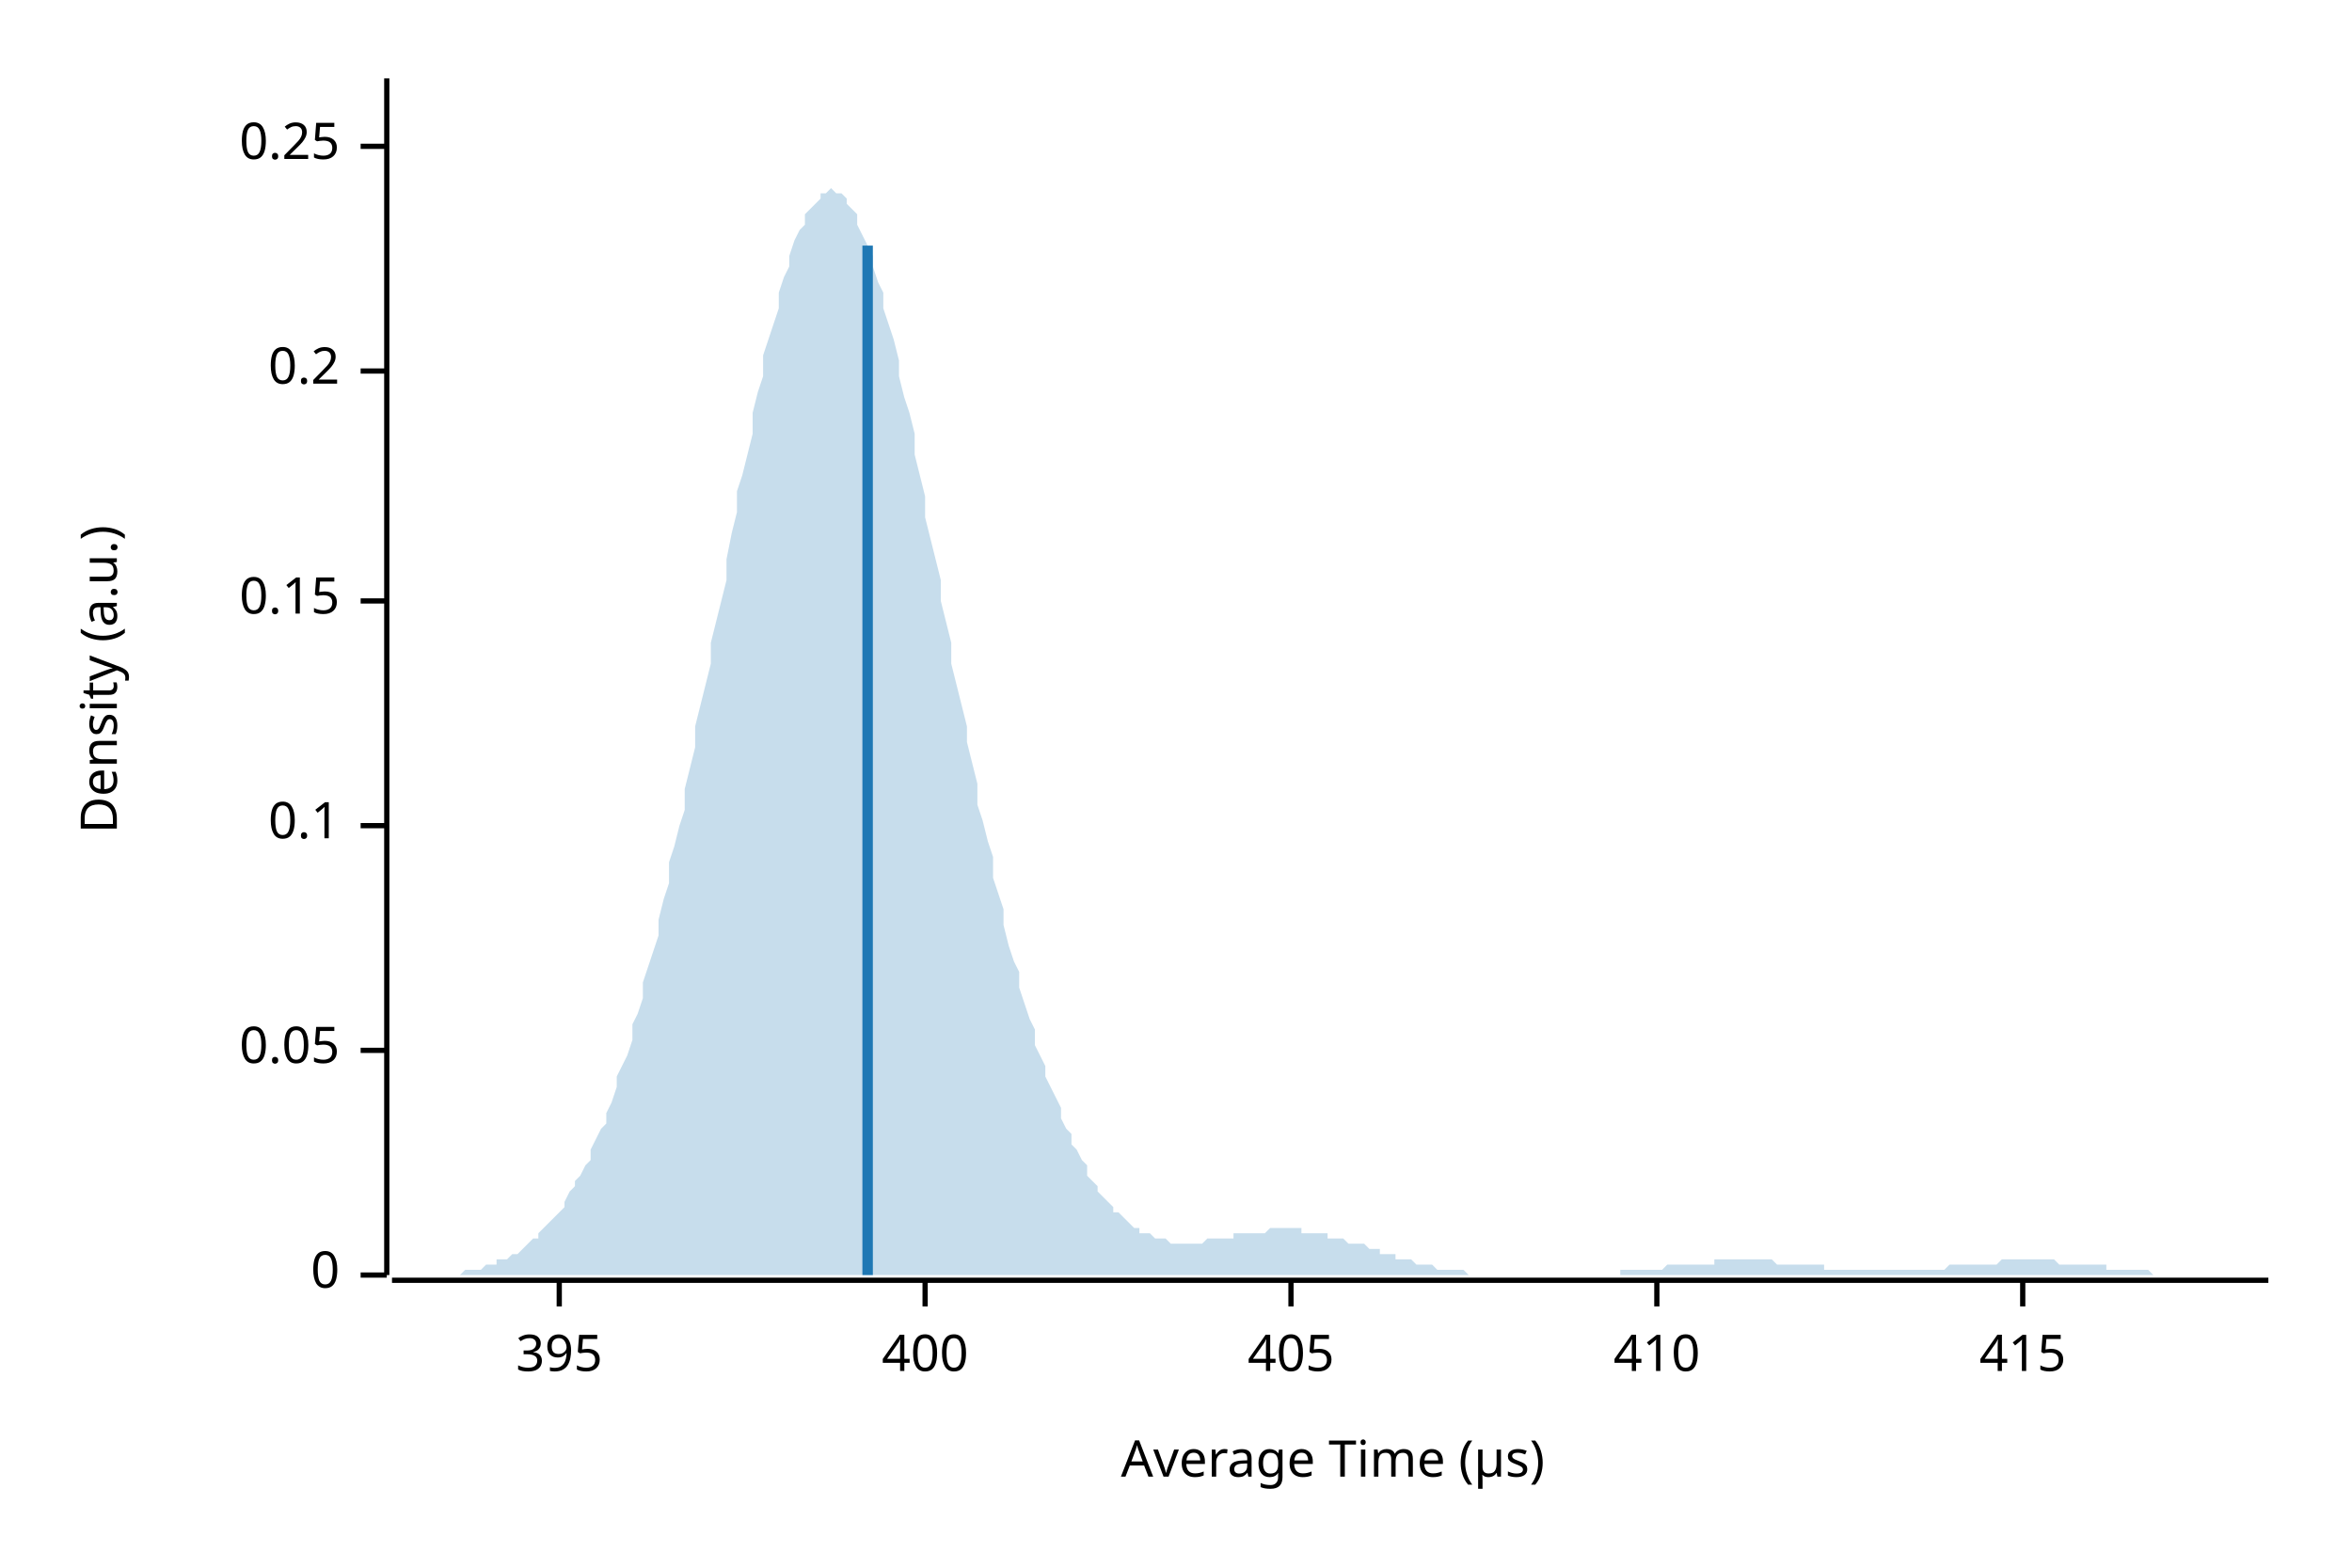
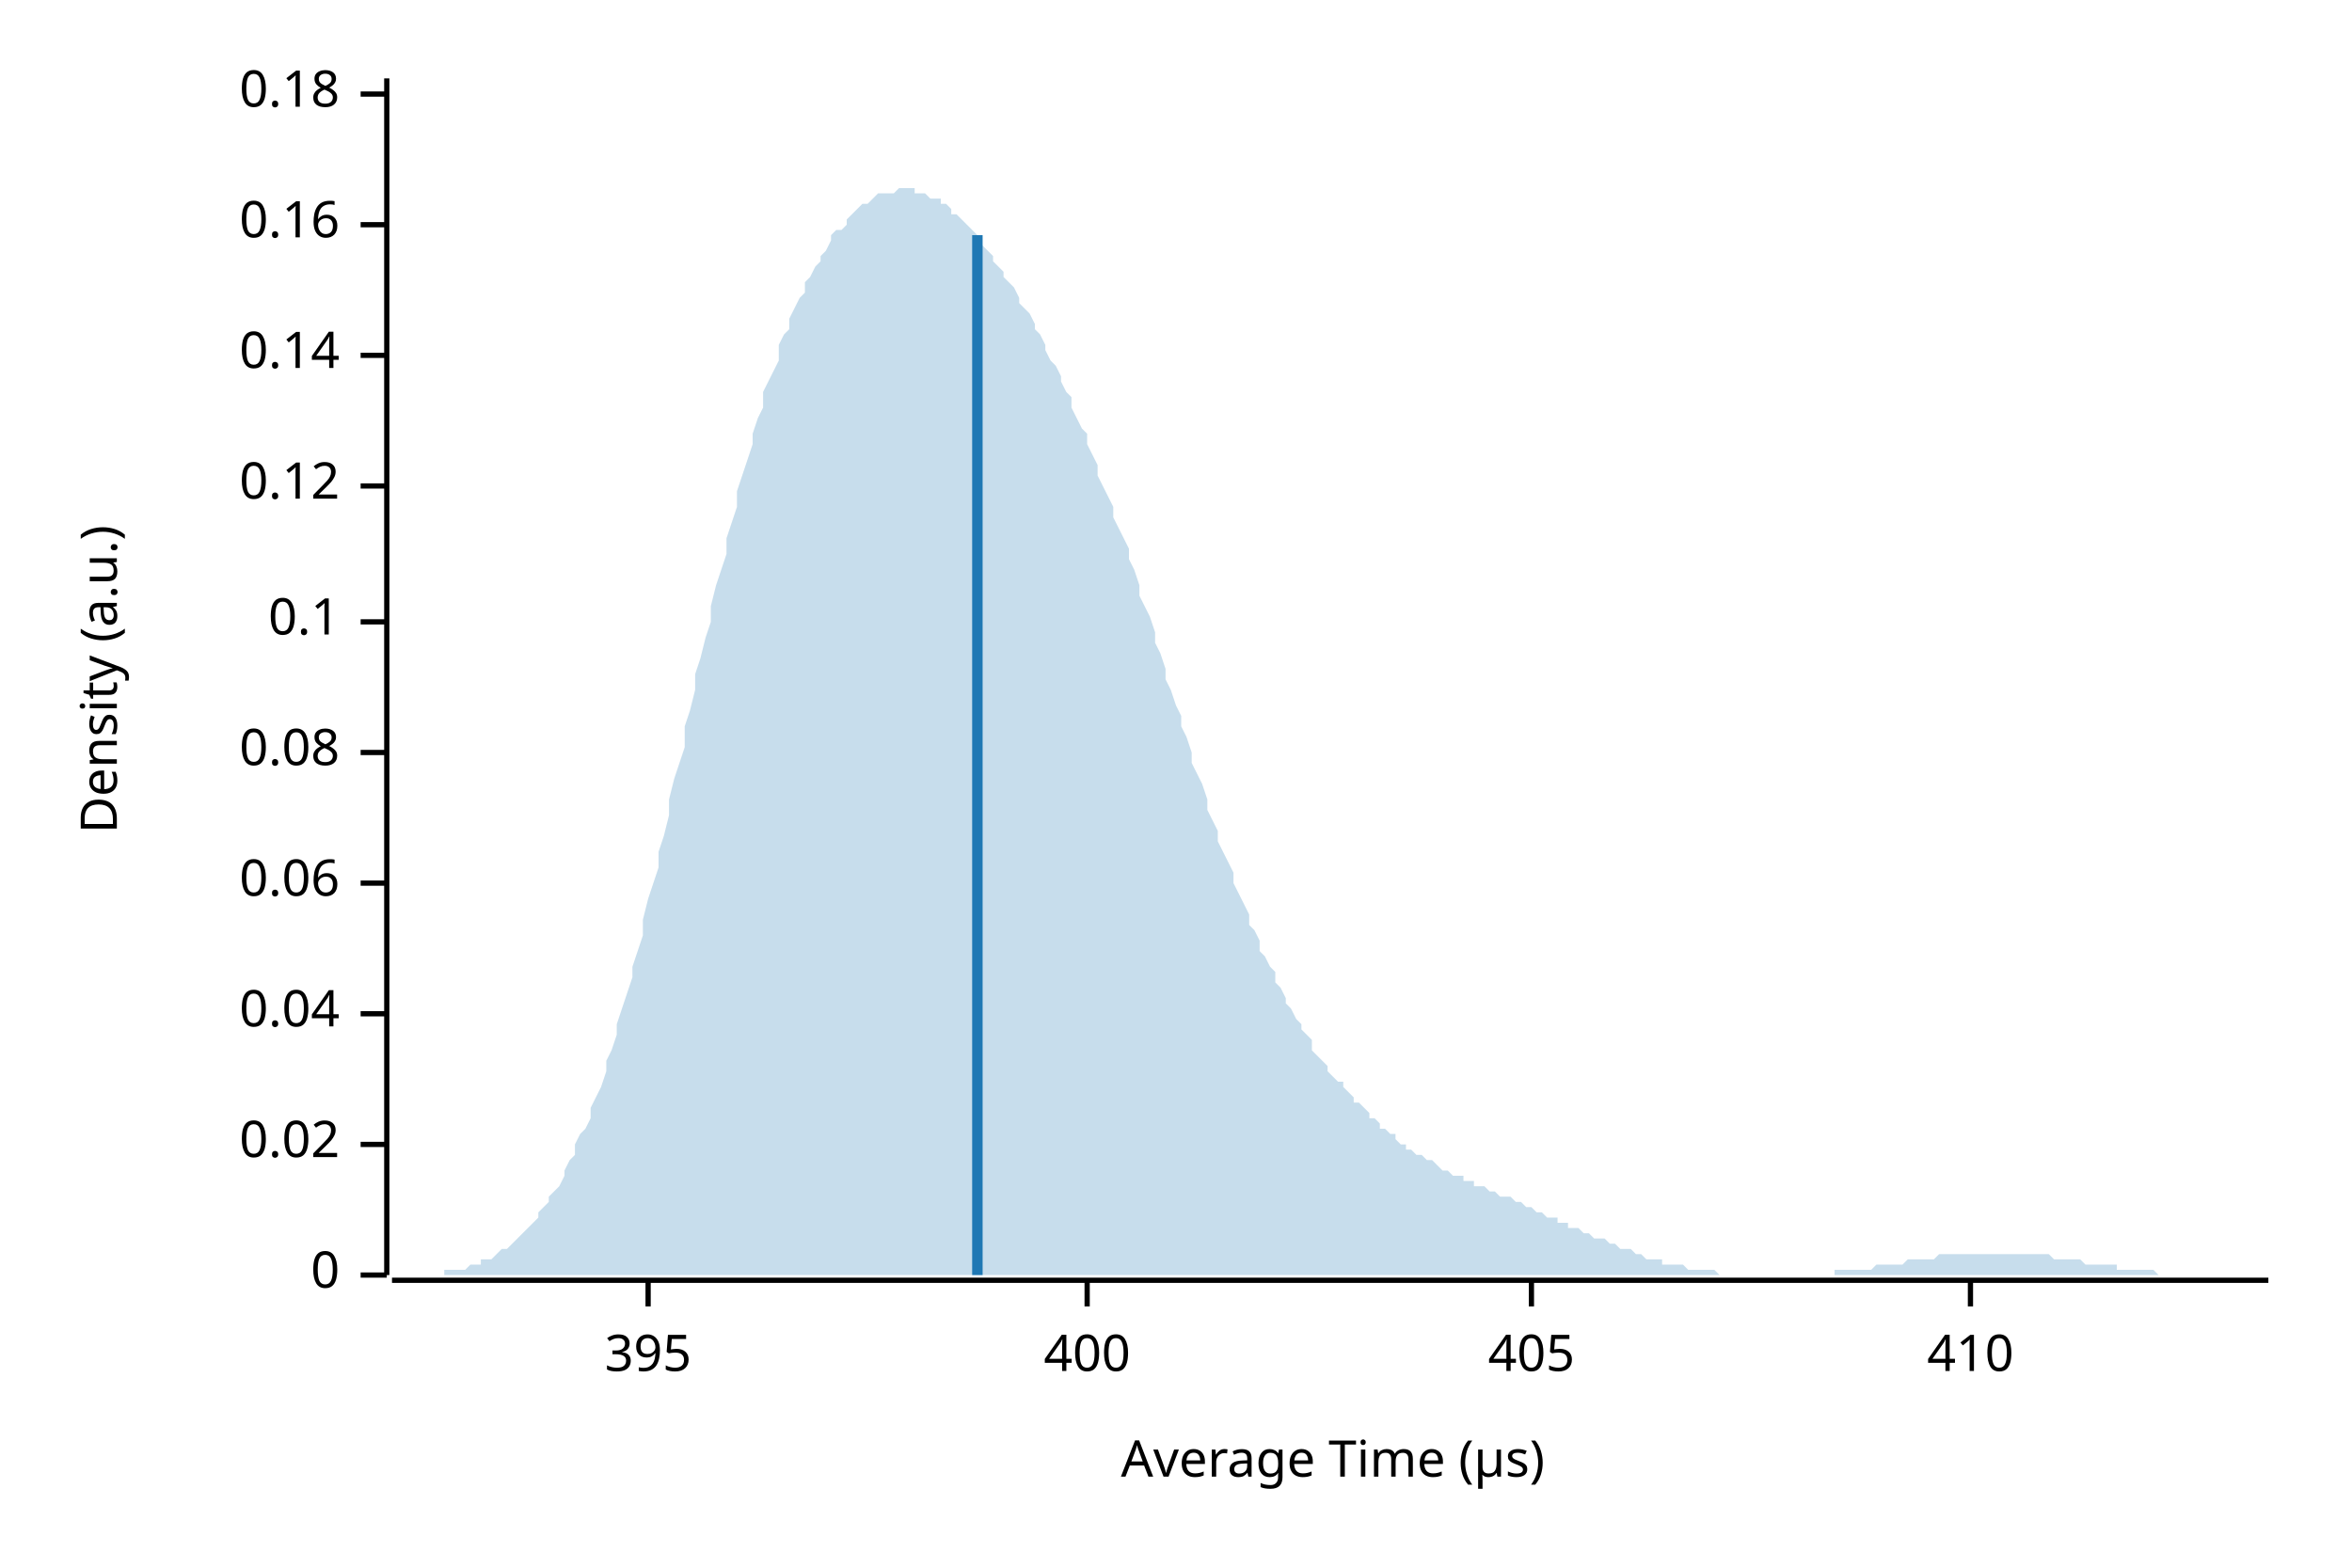
<svg xmlns="http://www.w3.org/2000/svg" width="450" height="300" viewBox="0 0 450 300">
  <text x="15" y="130" dy="0.76em" text-anchor="middle" font-family="sans-serif" font-size="9.677" opacity="1" fill="#000000" transform="rotate(270, 15, 130)">
Density (a.u.)
</text>
  <text x="255" y="285" dy="-0.5ex" text-anchor="middle" font-family="sans-serif" font-size="9.677" opacity="1" fill="#000000">
Average Time (µs)
</text>
  <polyline fill="none" opacity="1" stroke="#000000" stroke-width="1" points="74,15 74,244 " />
  <text x="65" y="244" dy="0.5ex" text-anchor="end" font-family="sans-serif" font-size="9.677" opacity="1" fill="#000000">
0
</text>
  <polyline fill="none" opacity="1" stroke="#000000" stroke-width="1" points="69,244 74,244 " />
-   <text x="65" y="201" dy="0.5ex" text-anchor="end" font-family="sans-serif" font-size="9.677" opacity="1" fill="#000000">
- 0.05
+   <text x="65" y="219" dy="0.5ex" text-anchor="end" font-family="sans-serif" font-size="9.677" opacity="1" fill="#000000">
+ 0.02
</text>
-   <polyline fill="none" opacity="1" stroke="#000000" stroke-width="1" points="69,201 74,201 " />
-   <text x="65" y="158" dy="0.5ex" text-anchor="end" font-family="sans-serif" font-size="9.677" opacity="1" fill="#000000">
+   <polyline fill="none" opacity="1" stroke="#000000" stroke-width="1" points="69,219 74,219 " />
+   <text x="65" y="194" dy="0.5ex" text-anchor="end" font-family="sans-serif" font-size="9.677" opacity="1" fill="#000000">
+ 0.04
+ </text>
+   <polyline fill="none" opacity="1" stroke="#000000" stroke-width="1" points="69,194 74,194 " />
+   <text x="65" y="169" dy="0.5ex" text-anchor="end" font-family="sans-serif" font-size="9.677" opacity="1" fill="#000000">
+ 0.06
+ </text>
+   <polyline fill="none" opacity="1" stroke="#000000" stroke-width="1" points="69,169 74,169 " />
+   <text x="65" y="144" dy="0.5ex" text-anchor="end" font-family="sans-serif" font-size="9.677" opacity="1" fill="#000000">
+ 0.08
+ </text>
+   <polyline fill="none" opacity="1" stroke="#000000" stroke-width="1" points="69,144 74,144 " />
+   <text x="65" y="119" dy="0.5ex" text-anchor="end" font-family="sans-serif" font-size="9.677" opacity="1" fill="#000000">
0.1
</text>
-   <polyline fill="none" opacity="1" stroke="#000000" stroke-width="1" points="69,158 74,158 " />
-   <text x="65" y="115" dy="0.5ex" text-anchor="end" font-family="sans-serif" font-size="9.677" opacity="1" fill="#000000">
- 0.15
+   <polyline fill="none" opacity="1" stroke="#000000" stroke-width="1" points="69,119 74,119 " />
+   <text x="65" y="93" dy="0.5ex" text-anchor="end" font-family="sans-serif" font-size="9.677" opacity="1" fill="#000000">
+ 0.12
</text>
-   <polyline fill="none" opacity="1" stroke="#000000" stroke-width="1" points="69,115 74,115 " />
-   <text x="65" y="71" dy="0.5ex" text-anchor="end" font-family="sans-serif" font-size="9.677" opacity="1" fill="#000000">
- 0.2
+   <polyline fill="none" opacity="1" stroke="#000000" stroke-width="1" points="69,93 74,93 " />
+   <text x="65" y="68" dy="0.5ex" text-anchor="end" font-family="sans-serif" font-size="9.677" opacity="1" fill="#000000">
+ 0.14
</text>
-   <polyline fill="none" opacity="1" stroke="#000000" stroke-width="1" points="69,71 74,71 " />
-   <text x="65" y="28" dy="0.5ex" text-anchor="end" font-family="sans-serif" font-size="9.677" opacity="1" fill="#000000">
- 0.25
+   <polyline fill="none" opacity="1" stroke="#000000" stroke-width="1" points="69,68 74,68 " />
+   <text x="65" y="43" dy="0.5ex" text-anchor="end" font-family="sans-serif" font-size="9.677" opacity="1" fill="#000000">
+ 0.16
</text>
-   <polyline fill="none" opacity="1" stroke="#000000" stroke-width="1" points="69,28 74,28 " />
+   <polyline fill="none" opacity="1" stroke="#000000" stroke-width="1" points="69,43 74,43 " />
+   <text x="65" y="18" dy="0.5ex" text-anchor="end" font-family="sans-serif" font-size="9.677" opacity="1" fill="#000000">
+ 0.18
+ </text>
+   <polyline fill="none" opacity="1" stroke="#000000" stroke-width="1" points="69,18 74,18 " />
  <polyline fill="none" opacity="1" stroke="#000000" stroke-width="1" points="75,245 434,245 " />
-   <text x="107" y="255" dy="0.76em" text-anchor="middle" font-family="sans-serif" font-size="9.677" opacity="1" fill="#000000">
+   <text x="124" y="255" dy="0.76em" text-anchor="middle" font-family="sans-serif" font-size="9.677" opacity="1" fill="#000000">
395
</text>
-   <polyline fill="none" opacity="1" stroke="#000000" stroke-width="1" points="107,245 107,250 " />
-   <text x="177" y="255" dy="0.76em" text-anchor="middle" font-family="sans-serif" font-size="9.677" opacity="1" fill="#000000">
+   <polyline fill="none" opacity="1" stroke="#000000" stroke-width="1" points="124,245 124,250 " />
+   <text x="208" y="255" dy="0.76em" text-anchor="middle" font-family="sans-serif" font-size="9.677" opacity="1" fill="#000000">
400
</text>
-   <polyline fill="none" opacity="1" stroke="#000000" stroke-width="1" points="177,245 177,250 " />
-   <text x="247" y="255" dy="0.76em" text-anchor="middle" font-family="sans-serif" font-size="9.677" opacity="1" fill="#000000">
+   <polyline fill="none" opacity="1" stroke="#000000" stroke-width="1" points="208,245 208,250 " />
+   <text x="293" y="255" dy="0.76em" text-anchor="middle" font-family="sans-serif" font-size="9.677" opacity="1" fill="#000000">
405
</text>
-   <polyline fill="none" opacity="1" stroke="#000000" stroke-width="1" points="247,245 247,250 " />
-   <text x="317" y="255" dy="0.76em" text-anchor="middle" font-family="sans-serif" font-size="9.677" opacity="1" fill="#000000">
+   <polyline fill="none" opacity="1" stroke="#000000" stroke-width="1" points="293,245 293,250 " />
+   <text x="377" y="255" dy="0.76em" text-anchor="middle" font-family="sans-serif" font-size="9.677" opacity="1" fill="#000000">
410
</text>
-   <polyline fill="none" opacity="1" stroke="#000000" stroke-width="1" points="317,245 317,250 " />
-   <text x="387" y="255" dy="0.76em" text-anchor="middle" font-family="sans-serif" font-size="9.677" opacity="1" fill="#000000">
- 415
- </text>
-   <polyline fill="none" opacity="1" stroke="#000000" stroke-width="1" points="387,245 387,250 " />
-   <polygon opacity="0.25" fill="#1F78B4" points="75,244 75,244 76,244 77,244 77,244 78,244 79,244 80,244 80,244 81,244 82,244 82,244 83,244 84,244 85,244 85,244 86,244 87,244 87,244 88,244 89,243 90,243 90,243 91,243 92,243 92,243 93,242 94,242 95,242 95,241 96,241 97,241 98,240 98,240 99,240 100,239 100,239 101,238 102,237 103,237 103,236 104,235 105,234 105,234 106,233 107,232 108,231 108,230 109,228 110,227 110,226 111,225 112,223 113,222 113,220 114,218 115,216 116,215 116,213 117,211 118,208 118,206 119,204 120,202 121,199 121,196 122,194 123,191 123,188 124,185 125,182 126,179 126,176 127,172 128,169 128,165 129,162 130,158 131,155 131,151 132,147 133,143 133,139 134,135 135,131 136,127 136,123 137,119 138,115 139,111 139,107 140,102 141,98 141,94 142,91 143,87 144,83 144,79 145,75 146,72 146,68 147,65 148,62 149,59 149,56 150,53 151,51 151,49 152,46 153,44 154,43 154,41 155,40 156,39 157,38 157,37 158,37 159,36 159,36 160,37 161,37 162,38 162,39 163,40 164,41 164,43 165,45 166,47 167,49 167,51 168,54 169,56 169,59 170,62 171,65 172,69 172,72 173,76 174,79 175,83 175,87 176,91 177,95 177,99 178,103 179,107 180,111 180,115 181,119 182,123 182,127 183,131 184,135 185,139 185,142 186,146 187,150 187,154 188,157 189,161 190,164 190,168 191,171 192,174 192,177 193,181 194,184 195,186 195,189 196,192 197,195 198,197 198,200 199,202 200,204 200,206 201,208 202,210 203,212 203,214 204,216 205,217 205,219 206,220 207,222 208,223 208,225 209,226 210,227 210,228 211,229 212,230 213,231 213,232 214,232 215,233 216,234 216,234 217,235 218,235 218,236 219,236 220,236 221,237 221,237 222,237 223,237 223,237 224,238 225,238 226,238 226,238 227,238 228,238 228,238 229,238 230,238 231,237 231,237 232,237 233,237 233,237 234,237 235,237 236,237 236,236 237,236 238,236 239,236 239,236 240,236 241,236 241,236 242,236 243,235 244,235 244,235 245,235 246,235 246,235 247,235 248,235 249,235 249,236 250,236 251,236 251,236 252,236 253,236 254,236 254,237 255,237 256,237 257,237 257,237 258,238 259,238 259,238 260,238 261,238 262,239 262,239 263,239 264,239 264,240 265,240 266,240 267,240 267,241 268,241 269,241 269,241 270,241 271,242 272,242 272,242 273,242 274,242 275,243 275,243 276,243 277,243 277,243 278,243 279,243 280,243 280,243 281,244 282,244 282,244 283,244 284,244 285,244 285,244 286,244 287,244 287,244 288,244 289,244 290,244 290,244 291,244 292,244 292,244 293,244 294,244 295,244 295,244 296,244 297,244 298,244 298,244 299,244 300,244 300,244 301,244 302,244 303,244 303,244 304,244 305,244 305,244 306,244 307,244 308,244 308,244 309,244 310,244 310,243 311,243 312,243 313,243 313,243 314,243 315,243 316,243 316,243 317,243 318,243 318,243 319,242 320,242 321,242 321,242 322,242 323,242 323,242 324,242 325,242 326,242 326,242 327,242 328,242 328,241 329,241 330,241 331,241 331,241 332,241 333,241 333,241 334,241 335,241 336,241 336,241 337,241 338,241 339,241 339,241 340,242 341,242 341,242 342,242 343,242 344,242 344,242 345,242 346,242 346,242 347,242 348,242 349,242 349,243 350,243 351,243 351,243 352,243 353,243 354,243 354,243 355,243 356,243 357,243 357,243 358,243 359,243 359,243 360,243 361,243 362,243 362,243 363,243 364,243 364,243 365,243 366,243 367,243 367,243 368,243 369,243 369,243 370,243 371,243 372,243 372,243 373,242 374,242 375,242 375,242 376,242 377,242 377,242 378,242 379,242 380,242 380,242 381,242 382,242 382,242 383,241 384,241 385,241 385,241 386,241 387,241 387,241 388,241 389,241 390,241 390,241 391,241 392,241 392,241 393,241 394,242 395,242 395,242 396,242 397,242 398,242 398,242 399,242 400,242 400,242 401,242 402,242 403,242 403,243 404,243 405,243 405,243 406,243 407,243 408,243 408,243 409,243 410,243 410,243 411,243 412,244 413,244 413,244 414,244 415,244 416,244 416,244 417,244 418,244 418,244 419,244 420,244 421,244 421,244 422,244 423,244 423,244 424,244 425,244 426,244 426,244 427,244 428,244 428,244 429,244 430,244 431,244 431,244 432,244 433,244 434,244 434,244 75,244 " />
-   <polyline fill="none" opacity="1" stroke="#1F78B4" stroke-width="2" points="166,244 166,47 " />
+   <polyline fill="none" opacity="1" stroke="#000000" stroke-width="1" points="377,245 377,250 " />
+   <polygon opacity="0.25" fill="#1F78B4" points="75,244 75,244 76,244 77,244 77,244 78,244 79,244 80,244 80,244 81,244 82,244 82,244 83,244 84,244 85,244 85,243 86,243 87,243 87,243 88,243 89,243 90,242 90,242 91,242 92,242 92,241 93,241 94,241 95,240 95,240 96,239 97,239 98,238 98,238 99,237 100,236 100,236 101,235 102,234 103,233 103,232 104,231 105,230 105,229 106,228 107,227 108,225 108,224 109,222 110,221 110,219 111,217 112,216 113,214 113,212 114,210 115,208 116,205 116,203 117,201 118,198 118,196 119,193 120,190 121,187 121,185 122,182 123,179 123,176 124,172 125,169 126,166 126,163 127,160 128,156 128,153 129,149 130,146 131,143 131,139 132,136 133,132 133,129 134,126 135,122 136,119 136,116 137,112 138,109 139,106 139,103 140,100 141,97 141,94 142,91 143,88 144,85 144,83 145,80 146,78 146,75 147,73 148,71 149,69 149,66 150,64 151,63 151,61 152,59 153,57 154,56 154,54 155,53 156,51 157,50 157,49 158,48 159,46 159,45 160,44 161,44 162,43 162,42 163,41 164,40 164,40 165,39 166,39 167,38 167,38 168,37 169,37 169,37 170,37 171,37 172,36 172,36 173,36 174,36 175,36 175,37 176,37 177,37 177,37 178,38 179,38 180,38 180,39 181,39 182,40 182,41 183,41 184,42 185,43 185,43 186,44 187,45 187,46 188,47 189,48 190,49 190,50 191,51 192,52 192,53 193,54 194,55 195,57 195,58 196,59 197,60 198,62 198,63 199,64 200,66 200,67 201,69 202,70 203,72 203,73 204,75 205,76 205,78 206,80 207,82 208,83 208,85 209,87 210,89 210,91 211,93 212,95 213,97 213,99 214,101 215,103 216,105 216,107 217,109 218,112 218,114 219,116 220,118 221,121 221,123 222,125 223,128 223,130 224,132 225,135 226,137 226,139 227,141 228,144 228,146 229,148 230,150 231,153 231,155 232,157 233,159 233,161 234,163 235,165 236,167 236,169 237,171 238,173 239,175 239,177 240,178 241,180 241,182 242,183 243,185 244,186 244,188 245,189 246,191 246,192 247,193 248,195 249,196 249,197 250,198 251,199 251,201 252,202 253,203 254,204 254,205 255,206 256,207 257,207 257,208 258,209 259,210 259,211 260,211 261,212 262,213 262,214 263,214 264,215 264,216 265,216 266,217 267,217 267,218 268,219 269,219 269,220 270,220 271,221 272,221 272,221 273,222 274,222 275,223 275,223 276,224 277,224 277,224 278,225 279,225 280,225 280,226 281,226 282,226 282,227 283,227 284,227 285,228 285,228 286,228 287,229 287,229 288,229 289,229 290,230 290,230 291,230 292,231 292,231 293,231 294,232 295,232 295,232 296,233 297,233 298,233 298,234 299,234 300,234 300,235 301,235 302,235 303,236 303,236 304,236 305,237 305,237 306,237 307,237 308,238 308,238 309,238 310,239 310,239 311,239 312,239 313,240 313,240 314,240 315,241 316,241 316,241 317,241 318,241 318,242 319,242 320,242 321,242 321,242 322,242 323,243 323,243 324,243 325,243 326,243 326,243 327,243 328,243 328,243 329,244 330,244 331,244 331,244 332,244 333,244 333,244 334,244 335,244 336,244 336,244 337,244 338,244 339,244 339,244 340,244 341,244 341,244 342,244 343,244 344,244 344,244 345,244 346,244 346,244 347,244 348,244 349,244 349,244 350,244 351,244 351,243 352,243 353,243 354,243 354,243 355,243 356,243 357,243 357,243 358,243 359,242 359,242 360,242 361,242 362,242 362,242 363,242 364,242 364,242 365,241 366,241 367,241 367,241 368,241 369,241 369,241 370,241 371,240 372,240 372,240 373,240 374,240 375,240 375,240 376,240 377,240 377,240 378,240 379,240 380,240 380,240 381,240 382,240 382,240 383,240 384,240 385,240 385,240 386,240 387,240 387,240 388,240 389,240 390,240 390,240 391,240 392,240 392,240 393,241 394,241 395,241 395,241 396,241 397,241 398,241 398,241 399,242 400,242 400,242 401,242 402,242 403,242 403,242 404,242 405,242 405,243 406,243 407,243 408,243 408,243 409,243 410,243 410,243 411,243 412,243 413,244 413,244 414,244 415,244 416,244 416,244 417,244 418,244 418,244 419,244 420,244 421,244 421,244 422,244 423,244 423,244 424,244 425,244 426,244 426,244 427,244 428,244 428,244 429,244 430,244 431,244 431,244 432,244 433,244 434,244 434,244 75,244 " />
+   <polyline fill="none" opacity="1" stroke="#1F78B4" stroke-width="2" points="187,244 187,45 " />
</svg>
